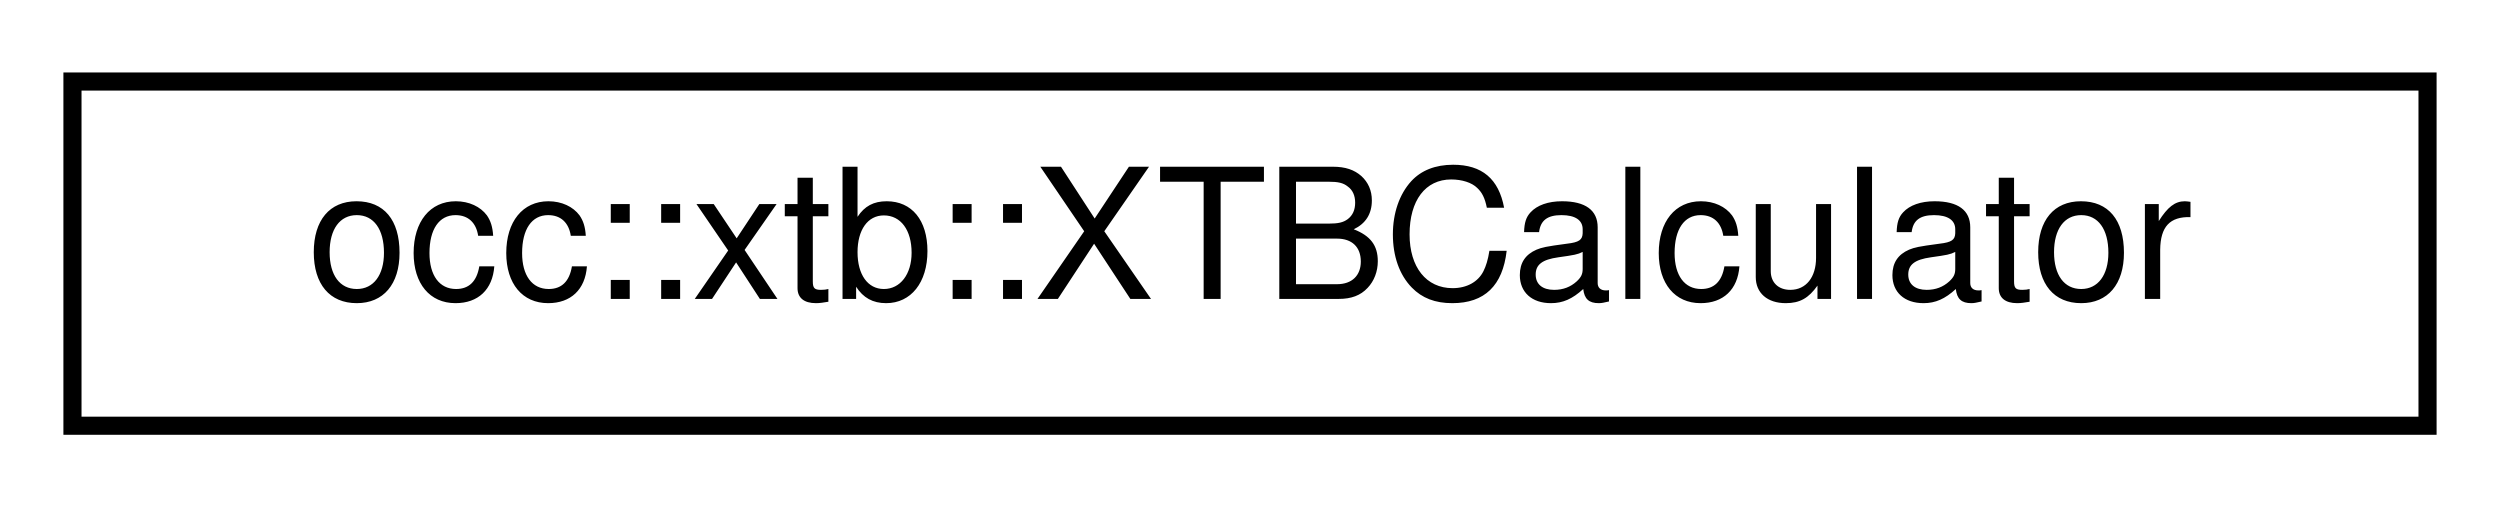
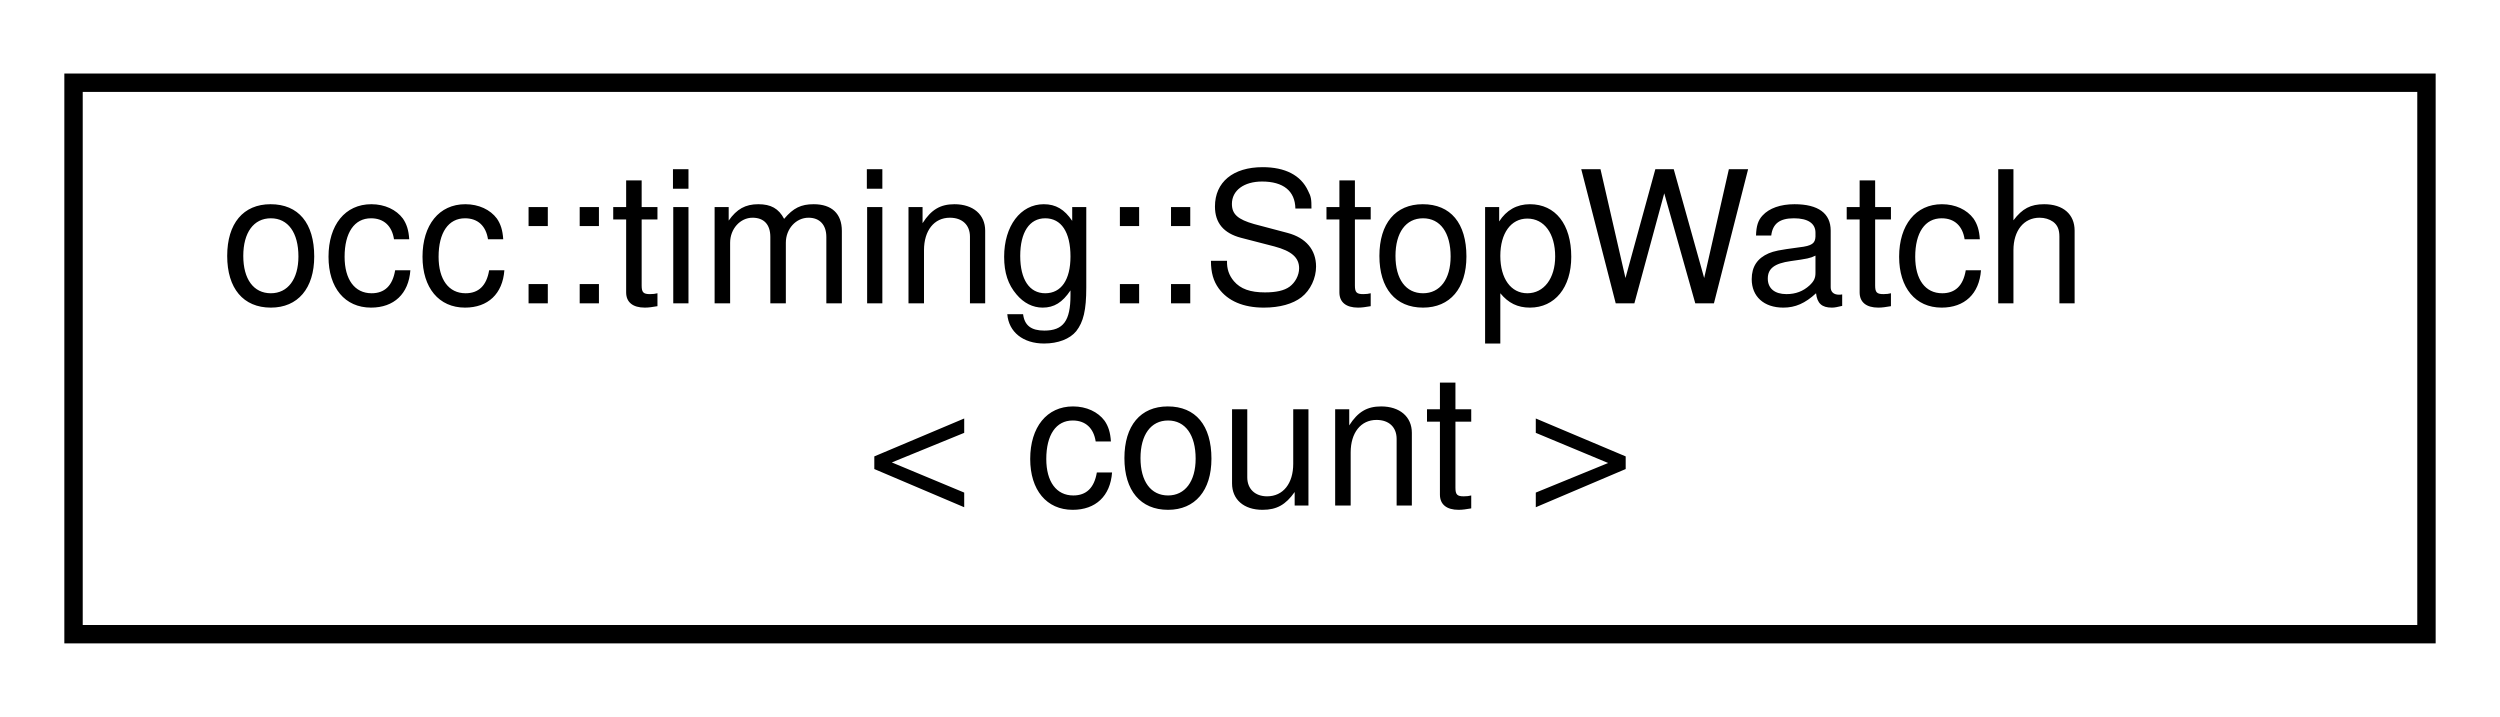
- <svg xmlns="http://www.w3.org/2000/svg" xmlns:xlink="http://www.w3.org/1999/xlink" width="138pt" height="28pt" viewBox="0.00 0.00 138.00 28.00">
-   <g id="graph0" class="graph" transform="scale(1 1) rotate(0) translate(4 24)">
+ <svg xmlns="http://www.w3.org/2000/svg" xmlns:xlink="http://www.w3.org/1999/xlink" width="136pt" height="39pt" viewBox="0.00 0.00 136.00 39.00">
+   <g id="graph0" class="graph" transform="scale(1 1) rotate(0) translate(4 35)">
    <g id="node1" class="node">
      <g id="a_node1">
-         <a xlink:href="classocc_1_1xtb_1_1XTBCalculator.html" target="_top" xlink:title=" ">
-           <polygon fill="none" stroke="black" points="0,-0.5 0,-19.5 130,-19.5 130,-0.5 0,-0.5" />
-           <text text-anchor="middle" x="65" y="-7.5" font-family="Helvetica,sans-Serif" font-size="10.00">occ::xtb::XTBCalculator</text>
+         <a xlink:href="classocc_1_1timing_1_1StopWatch.html" target="_top" xlink:title=" ">
+           <polygon fill="none" stroke="black" points="0,-0.5 0,-30.5 128,-30.5 128,-0.5 0,-0.5" />
+           <text text-anchor="start" x="8" y="-18.5" font-family="Helvetica,sans-Serif" font-size="10.00">occ::timing::StopWatch</text>
+           <text text-anchor="middle" x="64" y="-7.5" font-family="Helvetica,sans-Serif" font-size="10.00">&lt; count &gt;</text>
        </a>
      </g>
    </g>
  </g>
</svg>
